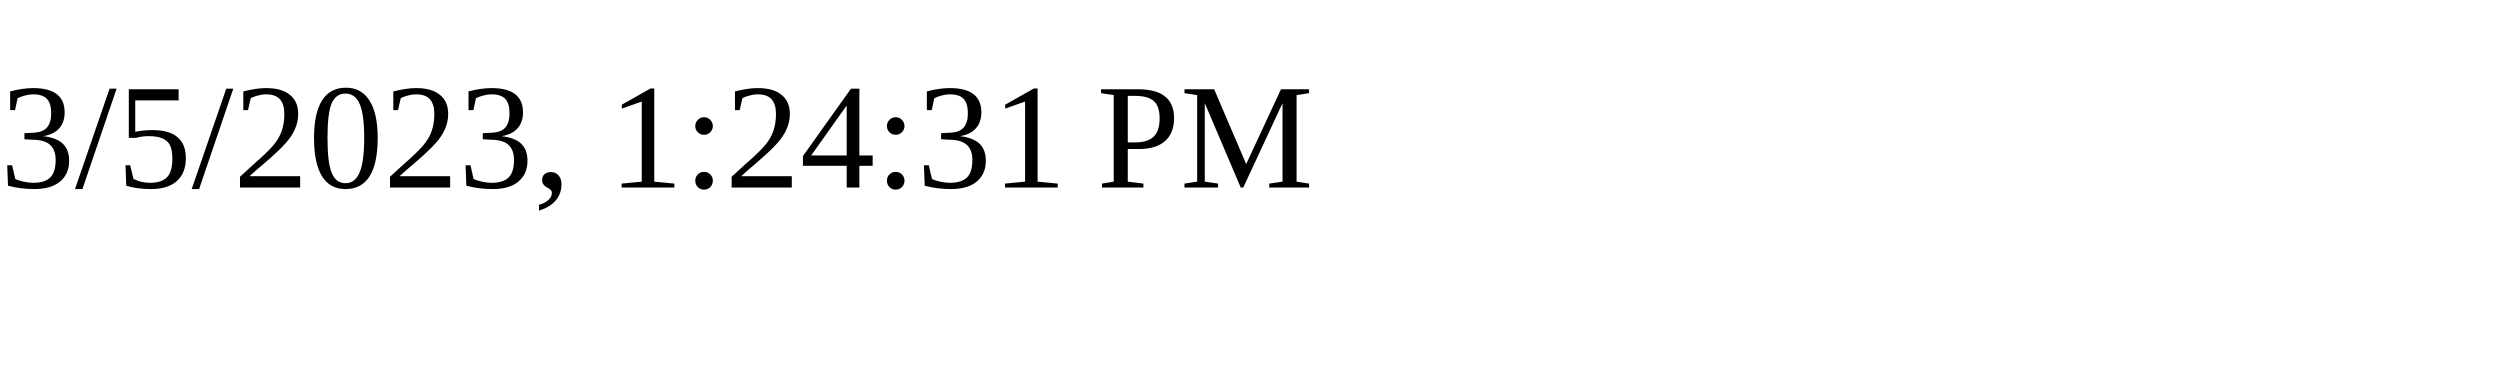
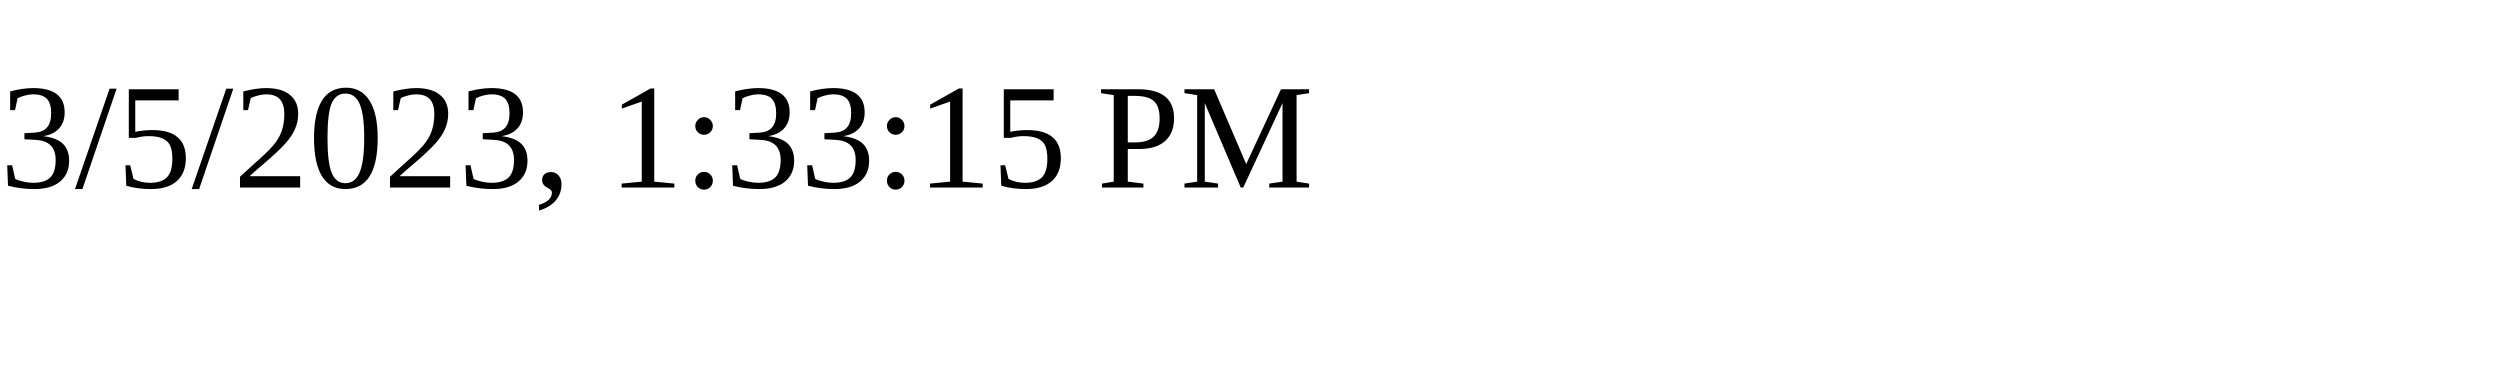
<svg xmlns="http://www.w3.org/2000/svg" height="30" width="200">
-   <text x="0" y="15">3/5/2023, 1:24:31 PM</text>
+   <text x="0" y="15">3/5/2023, 1:33:15 PM</text>
</svg>
